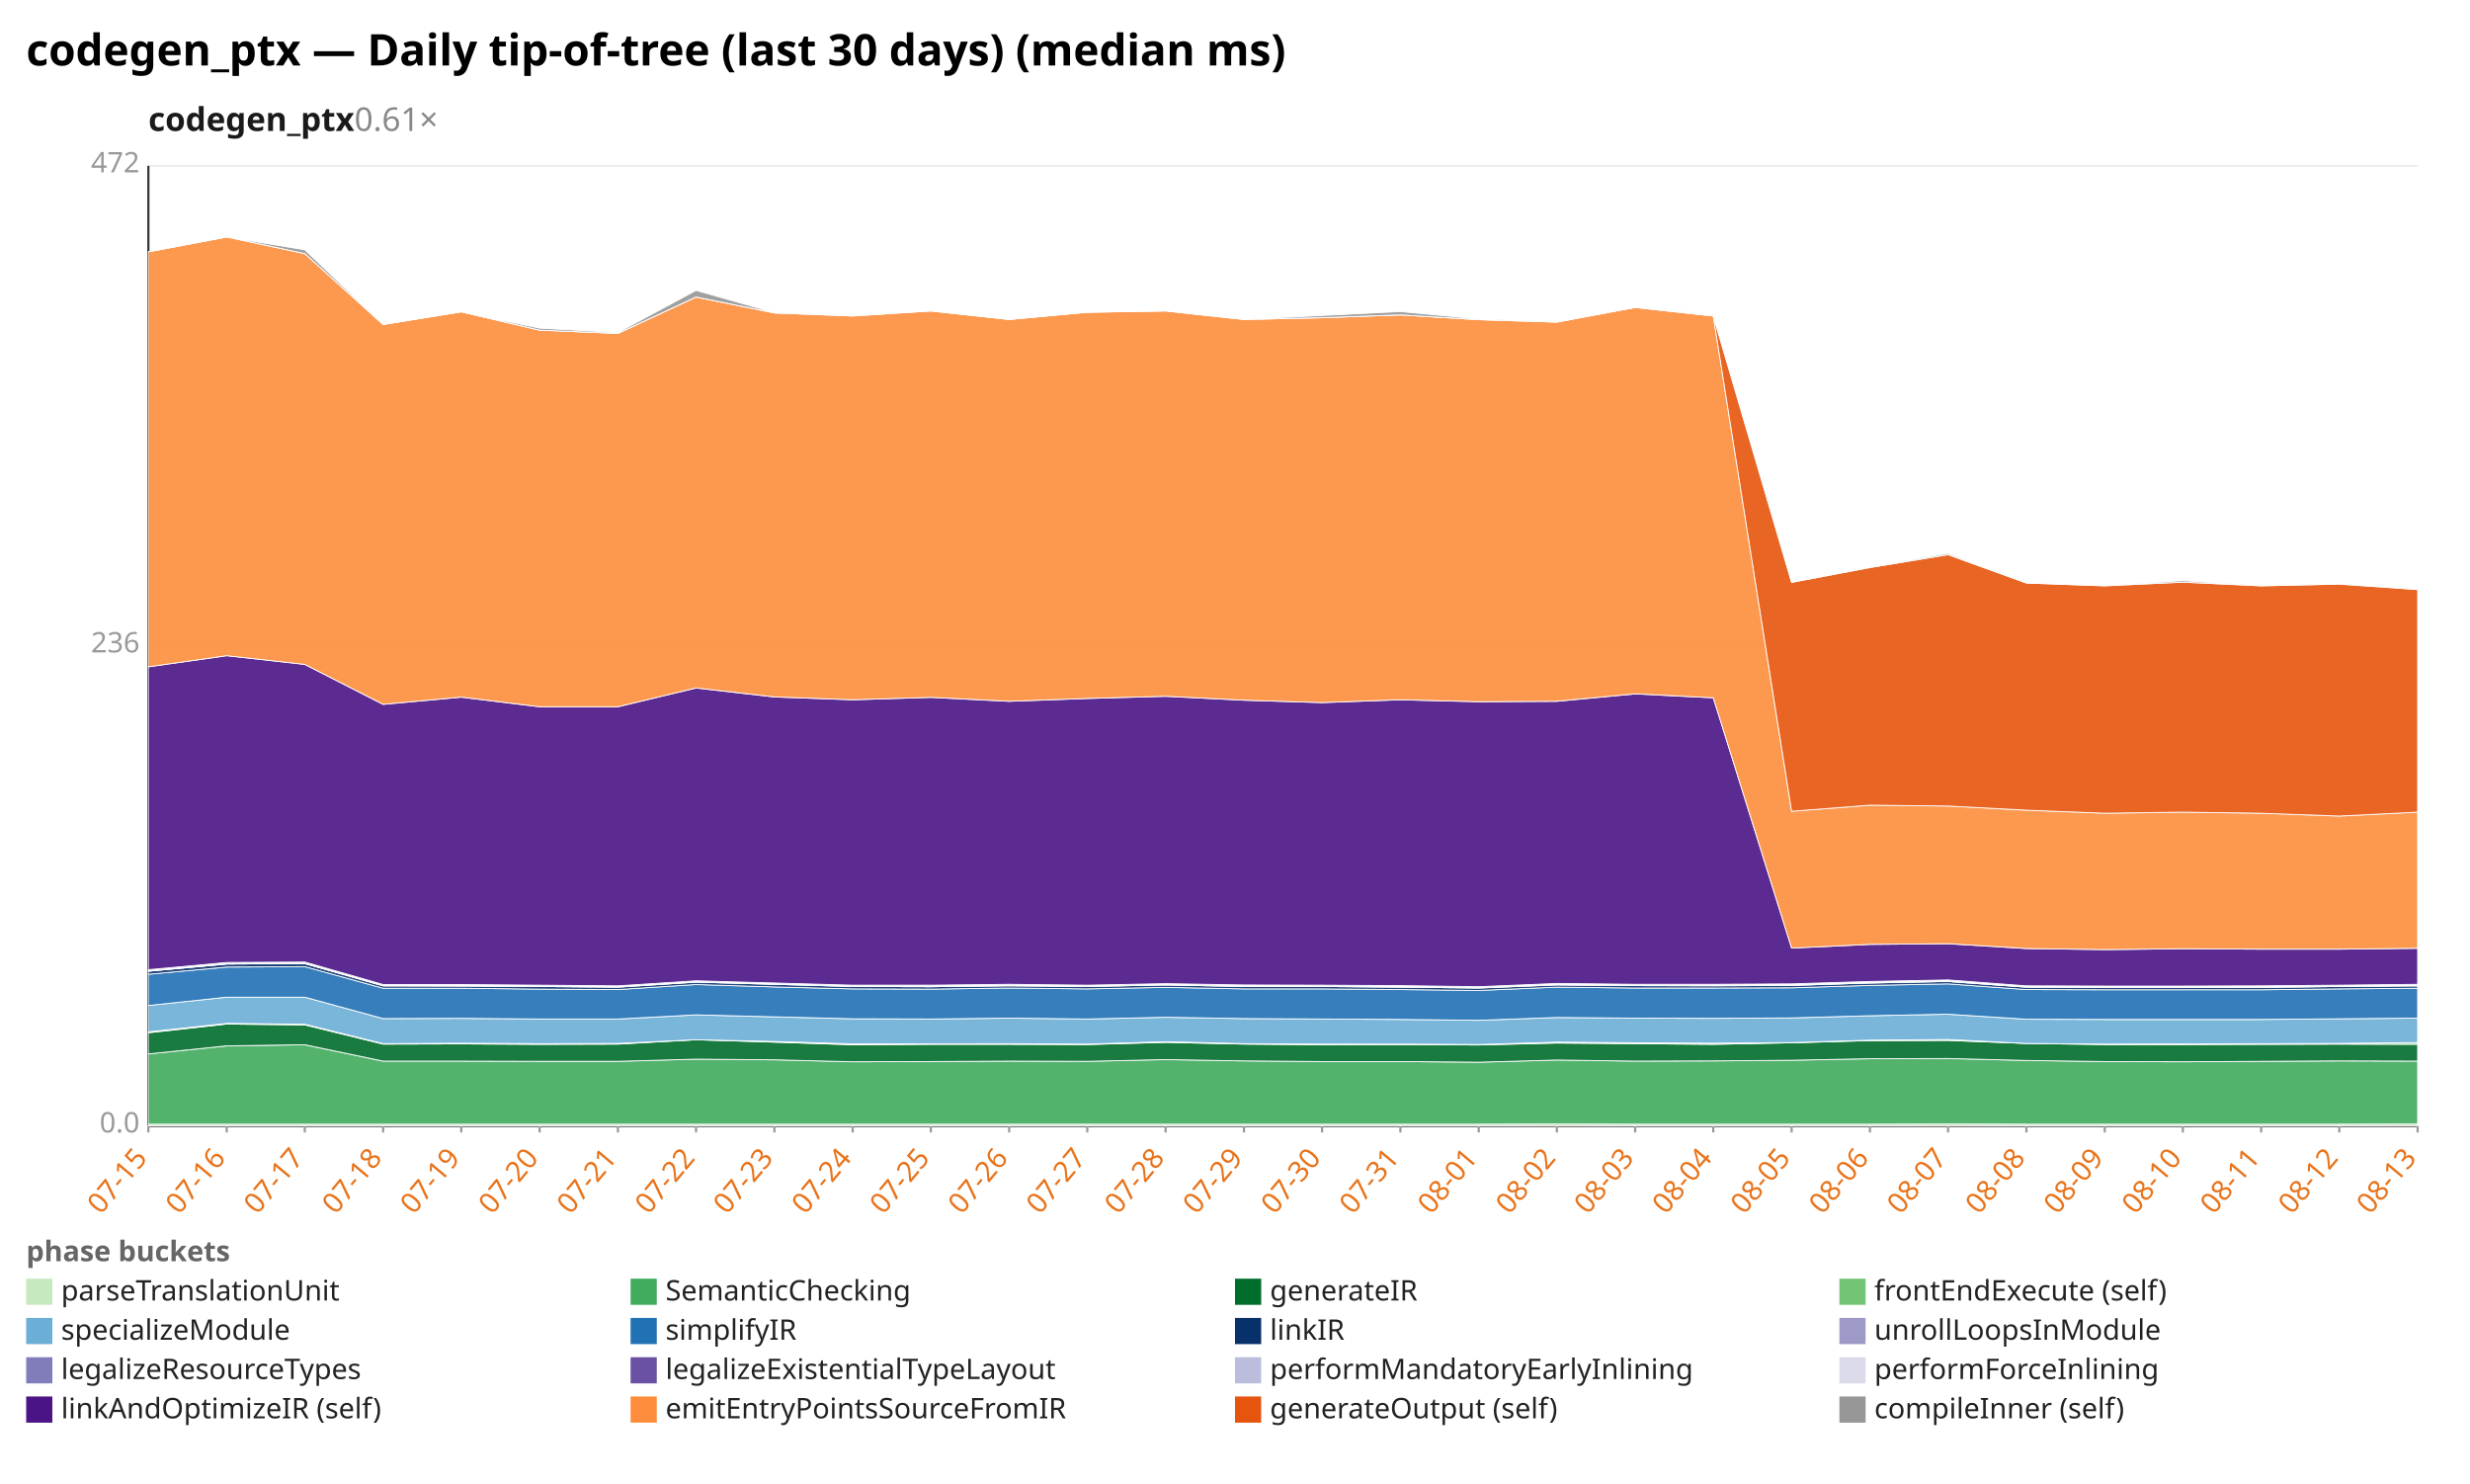
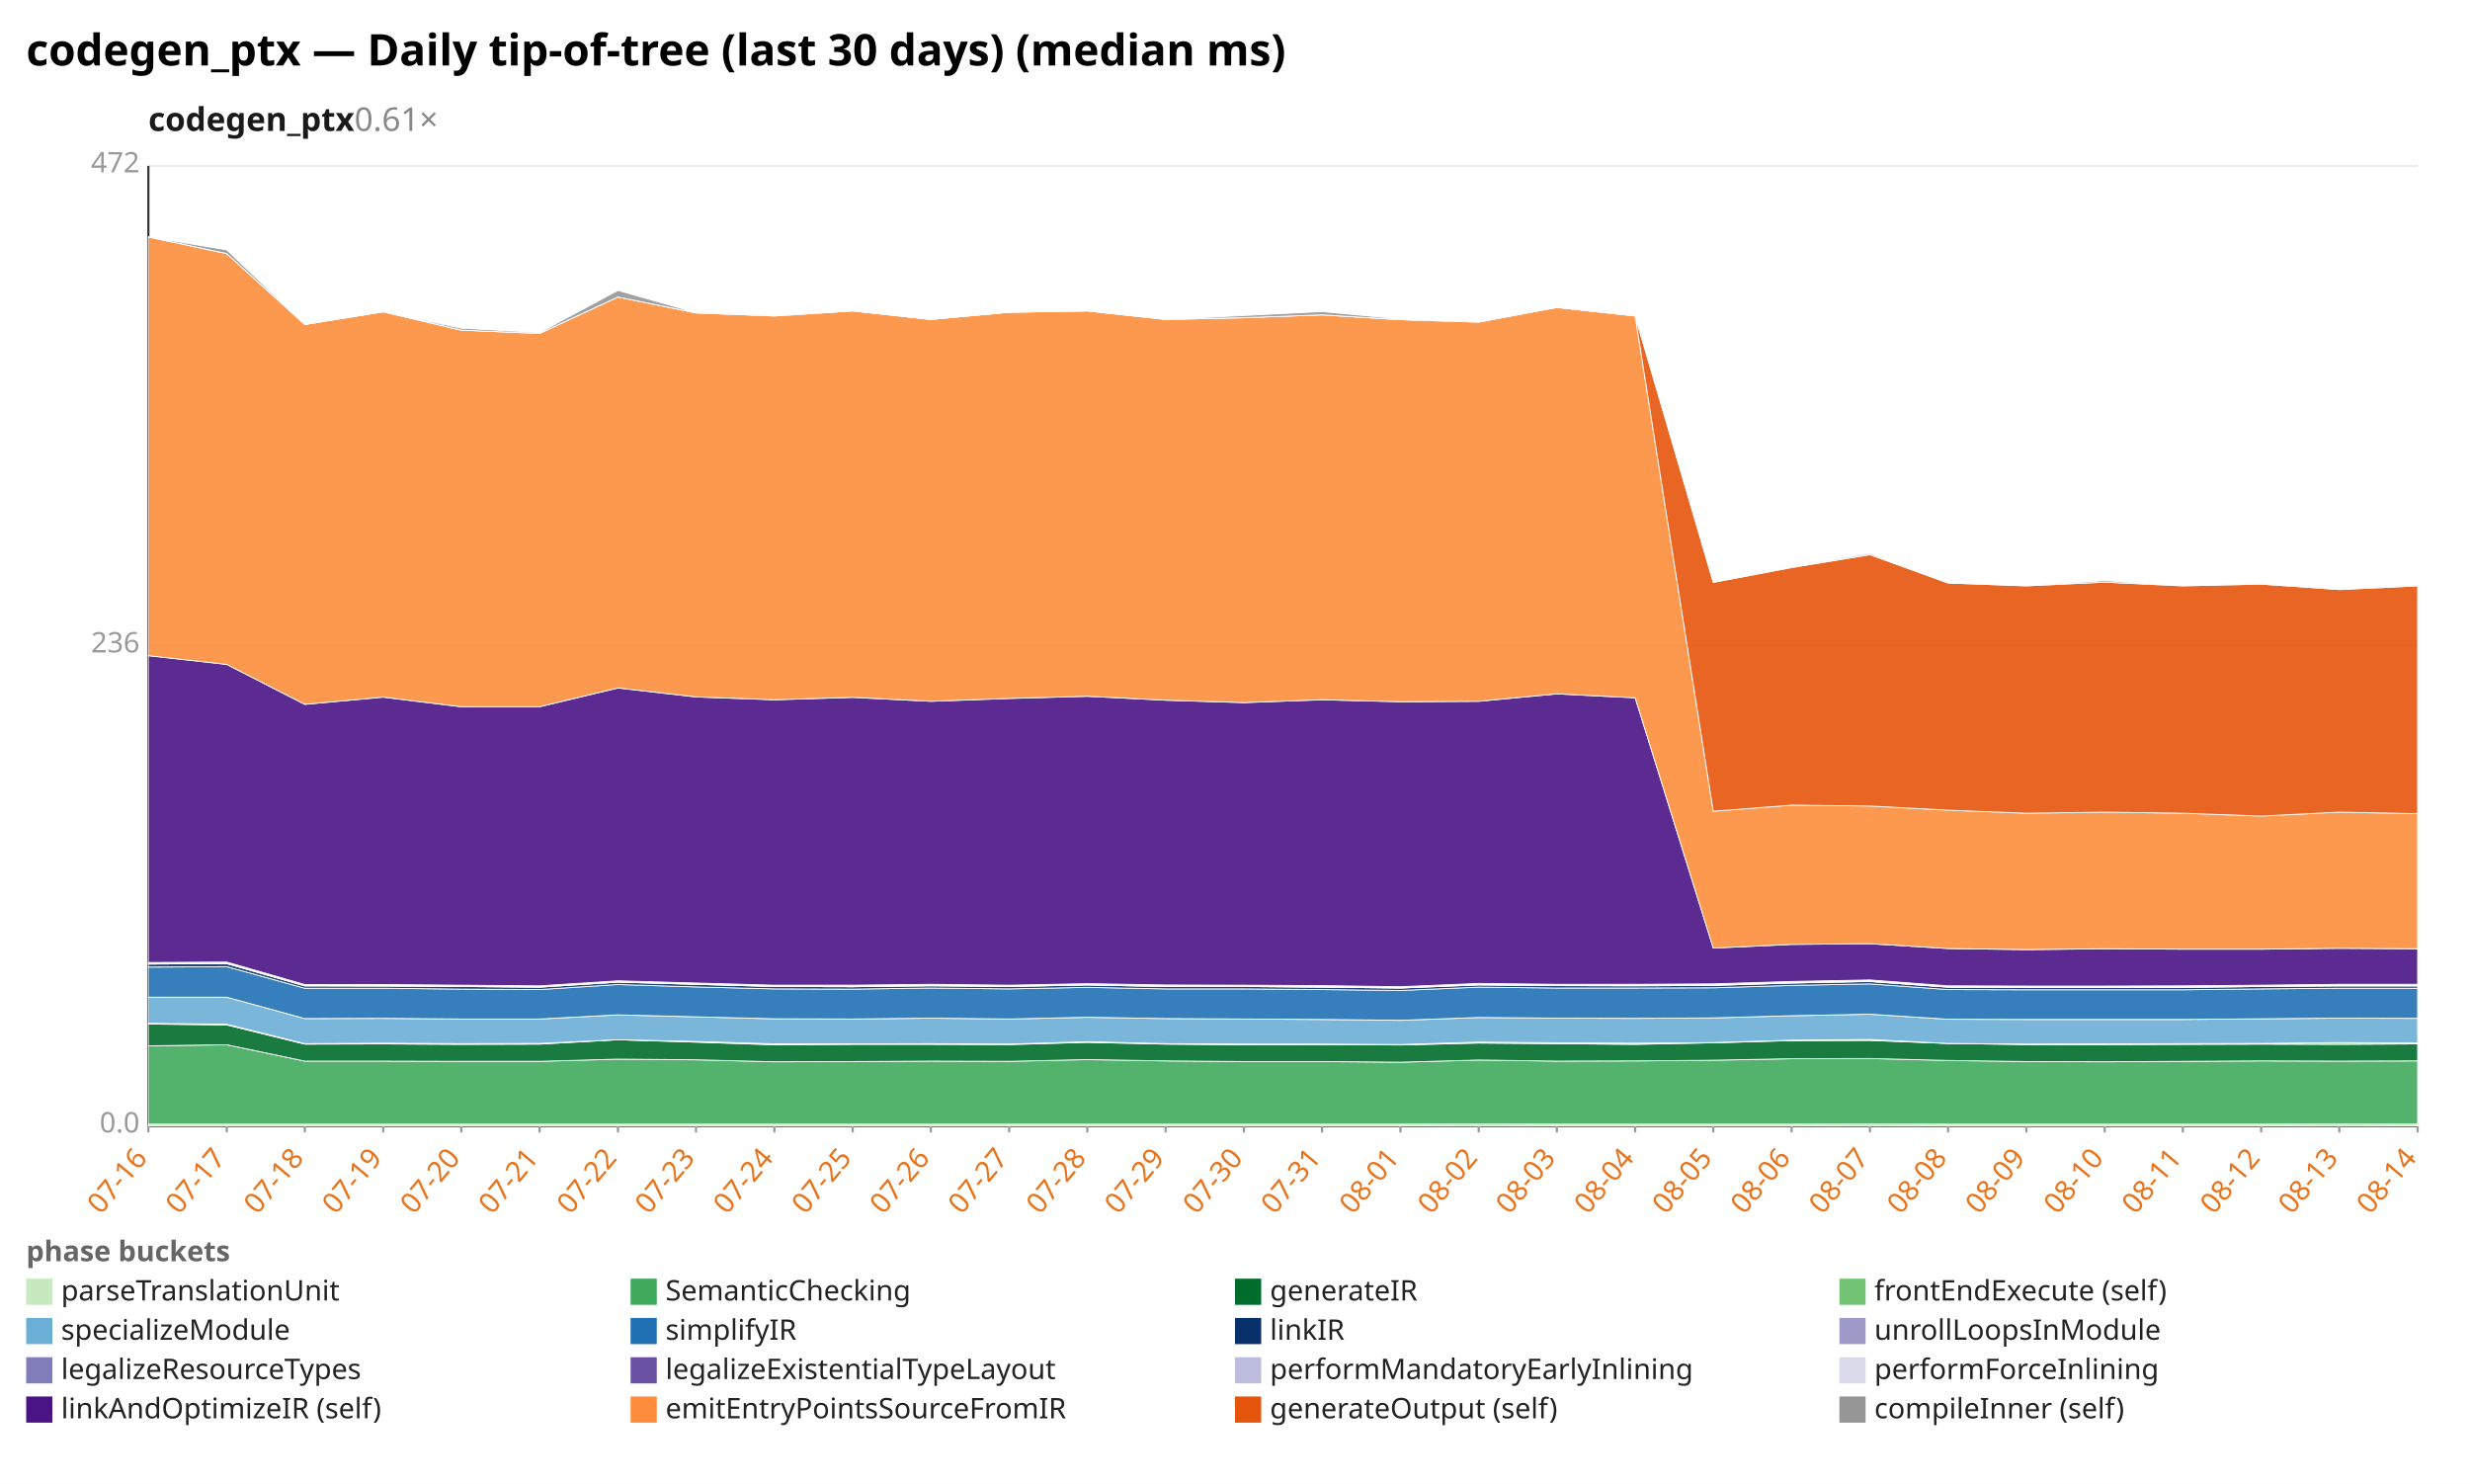
<svg xmlns="http://www.w3.org/2000/svg" width="1132" height="680" viewBox="0 0 1132 680" preserveAspectRatio="xMidYMid meet" font-family="sans-serif" font-size="13">
  <rect width="1132" height="680" fill="white" />
  <text x="12" y="30" font-size="20" font-weight="bold">codegen_ptx — Daily tip-of-tree (last 30 days) (median ms)</text>
  <text x="68" y="60" font-size="15" font-weight="600" fill="#1a1a1a">codegen_ptx<tspan fill="#888" font-weight="400" text-decoration="none">  0.61×</tspan>
  </text>
  <line x1="68.0" y1="516.0" x2="1108.0" y2="516.0" stroke="#eee" />
  <text x="64.0" y="519.0" text-anchor="end" fill="#999">0.0</text>
  <line x1="68.0" y1="296.0" x2="1108.0" y2="296.0" stroke="#eee" />
  <text x="64.0" y="299.0" text-anchor="end" fill="#999">236</text>
  <line x1="68.0" y1="76.0" x2="1108.0" y2="76.0" stroke="#eee" />
  <text x="64.0" y="79.0" text-anchor="end" fill="#999">472</text>
  <line x1="68.0" y1="76.0" x2="68.0" y2="516.0" stroke="#333" />
  <line x1="68.0" y1="516.0" x2="1108.0" y2="516.0" stroke="#333" />
  <line x1="68.0" y1="516.0" x2="68.0" y2="519.0" stroke="#999" />
-   <text x="68.0" y="531.0" text-anchor="end" fill="#e8731a" transform="rotate(-50 68.0 531.0)">07-15</text>
+   <text x="68.0" y="531.0" text-anchor="end" fill="#e8731a" transform="rotate(-50 68.0 531.0)">07-16</text>
  <line x1="103.9" y1="516.0" x2="103.9" y2="519.0" stroke="#999" />
-   <text x="103.9" y="531.0" text-anchor="end" fill="#e8731a" transform="rotate(-50 103.9 531.0)">07-16</text>
+   <text x="103.9" y="531.0" text-anchor="end" fill="#e8731a" transform="rotate(-50 103.9 531.0)">07-17</text>
  <line x1="139.7" y1="516.0" x2="139.7" y2="519.0" stroke="#999" />
-   <text x="139.7" y="531.0" text-anchor="end" fill="#e8731a" transform="rotate(-50 139.7 531.0)">07-17</text>
+   <text x="139.7" y="531.0" text-anchor="end" fill="#e8731a" transform="rotate(-50 139.7 531.0)">07-18</text>
  <line x1="175.6" y1="516.0" x2="175.6" y2="519.0" stroke="#999" />
-   <text x="175.6" y="531.0" text-anchor="end" fill="#e8731a" transform="rotate(-50 175.6 531.0)">07-18</text>
+   <text x="175.6" y="531.0" text-anchor="end" fill="#e8731a" transform="rotate(-50 175.6 531.0)">07-19</text>
  <line x1="211.4" y1="516.0" x2="211.4" y2="519.0" stroke="#999" />
-   <text x="211.4" y="531.0" text-anchor="end" fill="#e8731a" transform="rotate(-50 211.4 531.0)">07-19</text>
+   <text x="211.4" y="531.0" text-anchor="end" fill="#e8731a" transform="rotate(-50 211.4 531.0)">07-20</text>
  <line x1="247.3" y1="516.0" x2="247.3" y2="519.0" stroke="#999" />
-   <text x="247.3" y="531.0" text-anchor="end" fill="#e8731a" transform="rotate(-50 247.3 531.0)">07-20</text>
+   <text x="247.3" y="531.0" text-anchor="end" fill="#e8731a" transform="rotate(-50 247.3 531.0)">07-21</text>
  <line x1="283.2" y1="516.0" x2="283.2" y2="519.0" stroke="#999" />
-   <text x="283.2" y="531.0" text-anchor="end" fill="#e8731a" transform="rotate(-50 283.2 531.0)">07-21</text>
+   <text x="283.2" y="531.0" text-anchor="end" fill="#e8731a" transform="rotate(-50 283.2 531.0)">07-22</text>
  <line x1="319.0" y1="516.0" x2="319.0" y2="519.0" stroke="#999" />
-   <text x="319.0" y="531.0" text-anchor="end" fill="#e8731a" transform="rotate(-50 319.0 531.0)">07-22</text>
+   <text x="319.0" y="531.0" text-anchor="end" fill="#e8731a" transform="rotate(-50 319.0 531.0)">07-23</text>
  <line x1="354.9" y1="516.0" x2="354.9" y2="519.0" stroke="#999" />
-   <text x="354.9" y="531.0" text-anchor="end" fill="#e8731a" transform="rotate(-50 354.9 531.0)">07-23</text>
+   <text x="354.9" y="531.0" text-anchor="end" fill="#e8731a" transform="rotate(-50 354.9 531.0)">07-24</text>
  <line x1="390.8" y1="516.0" x2="390.8" y2="519.0" stroke="#999" />
-   <text x="390.8" y="531.0" text-anchor="end" fill="#e8731a" transform="rotate(-50 390.8 531.0)">07-24</text>
+   <text x="390.8" y="531.0" text-anchor="end" fill="#e8731a" transform="rotate(-50 390.8 531.0)">07-25</text>
  <line x1="426.6" y1="516.0" x2="426.6" y2="519.0" stroke="#999" />
-   <text x="426.6" y="531.0" text-anchor="end" fill="#e8731a" transform="rotate(-50 426.6 531.0)">07-25</text>
+   <text x="426.6" y="531.0" text-anchor="end" fill="#e8731a" transform="rotate(-50 426.6 531.0)">07-26</text>
  <line x1="462.5" y1="516.0" x2="462.5" y2="519.0" stroke="#999" />
-   <text x="462.5" y="531.0" text-anchor="end" fill="#e8731a" transform="rotate(-50 462.5 531.0)">07-26</text>
+   <text x="462.5" y="531.0" text-anchor="end" fill="#e8731a" transform="rotate(-50 462.5 531.0)">07-27</text>
  <line x1="498.3" y1="516.0" x2="498.3" y2="519.0" stroke="#999" />
-   <text x="498.3" y="531.0" text-anchor="end" fill="#e8731a" transform="rotate(-50 498.3 531.0)">07-27</text>
+   <text x="498.3" y="531.0" text-anchor="end" fill="#e8731a" transform="rotate(-50 498.3 531.0)">07-28</text>
  <line x1="534.2" y1="516.0" x2="534.2" y2="519.0" stroke="#999" />
-   <text x="534.2" y="531.0" text-anchor="end" fill="#e8731a" transform="rotate(-50 534.2 531.0)">07-28</text>
+   <text x="534.2" y="531.0" text-anchor="end" fill="#e8731a" transform="rotate(-50 534.2 531.0)">07-29</text>
  <line x1="570.1" y1="516.0" x2="570.1" y2="519.0" stroke="#999" />
-   <text x="570.1" y="531.0" text-anchor="end" fill="#e8731a" transform="rotate(-50 570.1 531.0)">07-29</text>
+   <text x="570.1" y="531.0" text-anchor="end" fill="#e8731a" transform="rotate(-50 570.1 531.0)">07-30</text>
  <line x1="605.9" y1="516.0" x2="605.9" y2="519.0" stroke="#999" />
-   <text x="605.9" y="531.0" text-anchor="end" fill="#e8731a" transform="rotate(-50 605.9 531.0)">07-30</text>
+   <text x="605.9" y="531.0" text-anchor="end" fill="#e8731a" transform="rotate(-50 605.9 531.0)">07-31</text>
  <line x1="641.8" y1="516.0" x2="641.8" y2="519.0" stroke="#999" />
-   <text x="641.8" y="531.0" text-anchor="end" fill="#e8731a" transform="rotate(-50 641.8 531.0)">07-31</text>
+   <text x="641.8" y="531.0" text-anchor="end" fill="#e8731a" transform="rotate(-50 641.8 531.0)">08-01</text>
  <line x1="677.7" y1="516.0" x2="677.7" y2="519.0" stroke="#999" />
-   <text x="677.7" y="531.0" text-anchor="end" fill="#e8731a" transform="rotate(-50 677.7 531.0)">08-01</text>
+   <text x="677.7" y="531.0" text-anchor="end" fill="#e8731a" transform="rotate(-50 677.7 531.0)">08-02</text>
  <line x1="713.5" y1="516.0" x2="713.5" y2="519.0" stroke="#999" />
-   <text x="713.5" y="531.0" text-anchor="end" fill="#e8731a" transform="rotate(-50 713.5 531.0)">08-02</text>
+   <text x="713.5" y="531.0" text-anchor="end" fill="#e8731a" transform="rotate(-50 713.5 531.0)">08-03</text>
  <line x1="749.4" y1="516.0" x2="749.4" y2="519.0" stroke="#999" />
-   <text x="749.4" y="531.0" text-anchor="end" fill="#e8731a" transform="rotate(-50 749.4 531.0)">08-03</text>
+   <text x="749.4" y="531.0" text-anchor="end" fill="#e8731a" transform="rotate(-50 749.4 531.0)">08-04</text>
  <line x1="785.2" y1="516.0" x2="785.2" y2="519.0" stroke="#999" />
-   <text x="785.2" y="531.0" text-anchor="end" fill="#e8731a" transform="rotate(-50 785.2 531.0)">08-04</text>
+   <text x="785.2" y="531.0" text-anchor="end" fill="#e8731a" transform="rotate(-50 785.2 531.0)">08-05</text>
  <line x1="821.1" y1="516.0" x2="821.1" y2="519.0" stroke="#999" />
-   <text x="821.1" y="531.0" text-anchor="end" fill="#e8731a" transform="rotate(-50 821.1 531.0)">08-05</text>
+   <text x="821.1" y="531.0" text-anchor="end" fill="#e8731a" transform="rotate(-50 821.1 531.0)">08-06</text>
  <line x1="857.0" y1="516.0" x2="857.0" y2="519.0" stroke="#999" />
-   <text x="857.0" y="531.0" text-anchor="end" fill="#e8731a" transform="rotate(-50 857.0 531.0)">08-06</text>
+   <text x="857.0" y="531.0" text-anchor="end" fill="#e8731a" transform="rotate(-50 857.0 531.0)">08-07</text>
  <line x1="892.8" y1="516.0" x2="892.8" y2="519.0" stroke="#999" />
-   <text x="892.8" y="531.0" text-anchor="end" fill="#e8731a" transform="rotate(-50 892.8 531.0)">08-07</text>
+   <text x="892.8" y="531.0" text-anchor="end" fill="#e8731a" transform="rotate(-50 892.8 531.0)">08-08</text>
  <line x1="928.7" y1="516.0" x2="928.7" y2="519.0" stroke="#999" />
-   <text x="928.7" y="531.0" text-anchor="end" fill="#e8731a" transform="rotate(-50 928.7 531.0)">08-08</text>
+   <text x="928.7" y="531.0" text-anchor="end" fill="#e8731a" transform="rotate(-50 928.7 531.0)">08-09</text>
  <line x1="964.6" y1="516.0" x2="964.6" y2="519.0" stroke="#999" />
-   <text x="964.6" y="531.0" text-anchor="end" fill="#e8731a" transform="rotate(-50 964.6 531.0)">08-09</text>
+   <text x="964.6" y="531.0" text-anchor="end" fill="#e8731a" transform="rotate(-50 964.6 531.0)">08-10</text>
  <line x1="1000.4" y1="516.0" x2="1000.4" y2="519.0" stroke="#999" />
-   <text x="1000.4" y="531.0" text-anchor="end" fill="#e8731a" transform="rotate(-50 1000.4 531.0)">08-10</text>
+   <text x="1000.4" y="531.0" text-anchor="end" fill="#e8731a" transform="rotate(-50 1000.4 531.0)">08-11</text>
  <line x1="1036.3" y1="516.0" x2="1036.3" y2="519.0" stroke="#999" />
-   <text x="1036.3" y="531.0" text-anchor="end" fill="#e8731a" transform="rotate(-50 1036.3 531.0)">08-11</text>
+   <text x="1036.3" y="531.0" text-anchor="end" fill="#e8731a" transform="rotate(-50 1036.3 531.0)">08-12</text>
  <line x1="1072.1" y1="516.0" x2="1072.1" y2="519.0" stroke="#999" />
-   <text x="1072.1" y="531.0" text-anchor="end" fill="#e8731a" transform="rotate(-50 1072.1 531.0)">08-12</text>
+   <text x="1072.1" y="531.0" text-anchor="end" fill="#e8731a" transform="rotate(-50 1072.1 531.0)">08-13</text>
  <line x1="1108.0" y1="516.0" x2="1108.0" y2="519.0" stroke="#999" />
-   <text x="1108.0" y="531.0" text-anchor="end" fill="#e8731a" transform="rotate(-50 1108.0 531.0)">08-13</text>
-   <polygon points="68.0,515.2 103.9,515.2 139.7,515.2 175.6,515.2 211.4,515.2 247.3,515.2 283.2,515.2 319.0,515.2 354.9,515.2 390.8,515.2 426.6,515.2 462.5,515.2 498.3,515.2 534.2,515.2 570.1,515.2 605.9,515.2 641.8,515.2 677.7,515.2 713.5,515.1 749.4,515.2 785.2,515.2 821.1,515.2 857.0,515.2 892.8,515.1 928.7,515.2 964.6,515.2 1000.4,515.2 1036.3,515.2 1072.1,515.2 1108.0,515.1 1108.0,516.0 1072.1,516.0 1036.3,516.0 1000.4,516.0 964.6,516.0 928.7,516.0 892.8,516.0 857.0,516.0 821.1,516.0 785.2,516.0 749.4,516.0 713.5,516.0 677.7,516.0 641.8,516.0 605.9,516.0 570.1,516.0 534.2,516.0 498.3,516.0 462.5,516.0 426.6,516.0 390.8,516.0 354.9,516.0 319.0,516.0 283.2,516.0 247.3,516.0 211.4,516.0 175.6,516.0 139.7,516.0 103.9,516.0 68.0,516.0" fill="#c7e9c0" fill-opacity="0.9" stroke="#fff" stroke-width="0.4" />
-   <polygon points="68.0,483.0 103.9,479.3 139.7,478.8 175.6,486.3 211.4,486.3 247.3,486.4 283.2,486.4 319.0,485.4 354.9,485.7 390.8,486.6 426.6,486.5 462.5,486.3 498.3,486.4 534.2,485.6 570.1,486.2 605.9,486.5 641.8,486.5 677.7,486.8 713.5,485.8 749.4,486.3 785.2,486.2 821.1,485.9 857.0,485.2 892.8,485.1 928.7,486.0 964.6,486.5 1000.4,486.6 1036.3,486.4 1072.1,486.2 1108.0,486.3 1108.0,515.1 1072.1,515.2 1036.3,515.2 1000.4,515.2 964.6,515.2 928.7,515.2 892.8,515.1 857.0,515.2 821.1,515.2 785.2,515.2 749.4,515.2 713.5,515.1 677.7,515.2 641.8,515.2 605.9,515.2 570.1,515.2 534.2,515.2 498.3,515.2 462.5,515.2 426.6,515.2 390.8,515.2 354.9,515.2 319.0,515.2 283.2,515.2 247.3,515.2 211.4,515.2 175.6,515.2 139.7,515.2 103.9,515.2 68.0,515.2" fill="#41ab5d" fill-opacity="0.9" stroke="#fff" stroke-width="0.4" />
-   <polygon points="68.0,473.3 103.9,469.3 139.7,469.7 175.6,478.5 211.4,478.4 247.3,478.6 283.2,478.5 319.0,476.5 354.9,477.6 390.8,478.8 426.6,478.6 462.5,478.6 498.3,478.7 534.2,477.7 570.1,478.5 605.9,478.8 641.8,478.7 677.7,478.9 713.5,478.0 749.4,478.3 785.2,478.6 821.1,477.9 857.0,476.9 892.8,476.8 928.7,478.2 964.6,478.7 1000.4,478.7 1036.3,478.6 1072.1,478.5 1108.0,478.6 1108.0,486.3 1072.1,486.2 1036.3,486.4 1000.4,486.6 964.6,486.5 928.7,486.0 892.8,485.1 857.0,485.2 821.1,485.9 785.2,486.2 749.4,486.3 713.5,485.8 677.7,486.8 641.8,486.5 605.9,486.5 570.1,486.2 534.2,485.6 498.3,486.4 462.5,486.3 426.6,486.5 390.8,486.6 354.9,485.7 319.0,485.4 283.2,486.4 247.3,486.4 211.4,486.3 175.6,486.3 139.7,478.8 103.9,479.3 68.0,483.0" fill="#006d2c" fill-opacity="0.9" stroke="#fff" stroke-width="0.4" />
-   <polygon points="68.0,472.9 103.9,469.0 139.7,469.4 175.6,478.3 211.4,478.1 247.3,478.3 283.2,478.2 319.0,476.5 354.9,477.3 390.8,478.4 426.6,478.4 462.5,478.3 498.3,478.5 534.2,477.4 570.1,478.3 605.9,478.5 641.8,478.5 677.7,478.7 713.5,477.6 749.4,477.9 785.2,478.1 821.1,477.8 857.0,476.7 892.8,476.4 928.7,478.2 964.6,478.5 1000.4,478.4 1036.3,478.3 1072.1,478.2 1108.0,477.8 1108.0,478.6 1072.1,478.5 1036.3,478.6 1000.4,478.7 964.6,478.7 928.7,478.2 892.8,476.8 857.0,476.9 821.1,477.9 785.2,478.6 749.4,478.3 713.5,478.0 677.7,478.9 641.8,478.7 605.9,478.8 570.1,478.5 534.2,477.7 498.3,478.7 462.5,478.6 426.6,478.6 390.8,478.8 354.9,477.6 319.0,476.5 283.2,478.5 247.3,478.6 211.4,478.4 175.6,478.5 139.7,469.7 103.9,469.3 68.0,473.3" fill="#74c476" fill-opacity="0.9" stroke="#fff" stroke-width="0.4" />
-   <polygon points="68.0,460.8 103.9,457.0 139.7,457.0 175.6,466.8 211.4,466.7 247.3,467.0 283.2,467.0 319.0,465.1 354.9,466.0 390.8,466.9 426.6,467.0 462.5,466.6 498.3,467.0 534.2,466.2 570.1,466.8 605.9,467.0 641.8,467.2 677.7,467.6 713.5,466.3 749.4,466.6 785.2,466.7 821.1,466.5 857.0,465.5 892.8,464.8 928.7,467.1 964.6,467.2 1000.4,467.2 1036.3,467.2 1072.1,466.9 1108.0,466.6 1108.0,477.8 1072.1,478.2 1036.3,478.3 1000.4,478.4 964.6,478.5 928.7,478.2 892.8,476.4 857.0,476.7 821.1,477.8 785.2,478.1 749.4,477.9 713.5,477.6 677.7,478.7 641.8,478.5 605.9,478.5 570.1,478.3 534.2,477.4 498.3,478.5 462.5,478.3 426.6,478.4 390.8,478.4 354.9,477.3 319.0,476.5 283.2,478.2 247.3,478.3 211.4,478.1 175.6,478.3 139.7,469.4 103.9,469.0 68.0,472.9" fill="#6baed6" fill-opacity="0.9" stroke="#fff" stroke-width="0.4" />
-   <polygon points="68.0,446.5 103.9,443.2 139.7,443.0 175.6,452.9 211.4,452.9 247.3,453.3 283.2,453.5 319.0,451.2 354.9,452.3 390.8,453.2 426.6,453.3 462.5,452.8 498.3,453.2 534.2,452.5 570.1,453.2 605.9,453.2 641.8,453.5 677.7,453.9 713.5,452.4 749.4,452.8 785.2,452.8 821.1,452.7 857.0,451.6 892.8,450.9 928.7,453.5 964.6,453.6 1000.4,453.6 1036.3,453.6 1072.1,453.2 1108.0,452.9 1108.0,466.6 1072.1,466.9 1036.3,467.2 1000.4,467.2 964.6,467.2 928.7,467.1 892.8,464.8 857.0,465.5 821.1,466.5 785.2,466.7 749.4,466.6 713.5,466.3 677.7,467.6 641.8,467.2 605.9,467.0 570.1,466.8 534.2,466.2 498.3,467.0 462.5,466.6 426.6,467.0 390.8,466.9 354.9,466.0 319.0,465.1 283.2,467.0 247.3,467.0 211.4,466.7 175.6,466.8 139.7,457.0 103.9,457.0 68.0,460.8" fill="#2171b5" fill-opacity="0.9" stroke="#fff" stroke-width="0.4" />
-   <polygon points="68.0,445.1 103.9,441.8 139.7,441.6 175.6,451.8 211.4,451.9 247.3,452.1 283.2,452.4 319.0,450.1 354.9,451.1 390.8,452.1 426.6,452.2 462.5,451.8 498.3,452.1 534.2,451.4 570.1,452.1 605.9,452.1 641.8,452.4 677.7,452.8 713.5,451.4 749.4,451.7 785.2,451.8 821.1,451.6 857.0,450.5 892.8,449.8 928.7,452.4 964.6,452.5 1000.4,452.5 1036.3,452.5 1072.1,452.1 1108.0,451.8 1108.0,452.9 1072.1,453.2 1036.3,453.6 1000.4,453.6 964.6,453.6 928.7,453.5 892.8,450.9 857.0,451.6 821.1,452.7 785.2,452.8 749.4,452.8 713.5,452.4 677.7,453.9 641.8,453.5 605.9,453.2 570.1,453.2 534.2,452.5 498.3,453.2 462.5,452.8 426.6,453.3 390.8,453.2 354.9,452.3 319.0,451.2 283.2,453.5 247.3,453.3 211.4,452.9 175.6,452.9 139.7,443.0 103.9,443.2 68.0,446.5" fill="#08306b" fill-opacity="0.9" stroke="#fff" stroke-width="0.4" />
-   <polygon points="68.0,445.1 103.9,441.8 139.7,441.6 175.6,451.8 211.4,451.8 247.3,452.1 283.2,452.4 319.0,450.1 354.9,451.1 390.8,452.1 426.6,452.2 462.5,451.7 498.3,452.1 534.2,451.4 570.1,452.1 605.9,452.1 641.8,452.4 677.7,452.8 713.5,451.3 749.4,451.7 785.2,451.7 821.1,451.6 857.0,450.5 892.8,449.8 928.7,452.4 964.6,452.5 1000.4,452.5 1036.3,452.5 1072.1,452.1 1108.0,451.8 1108.0,451.8 1072.1,452.1 1036.3,452.5 1000.4,452.5 964.6,452.5 928.7,452.4 892.8,449.8 857.0,450.5 821.1,451.6 785.2,451.8 749.4,451.7 713.5,451.4 677.7,452.8 641.8,452.4 605.9,452.1 570.1,452.1 534.2,451.4 498.3,452.1 462.5,451.8 426.6,452.2 390.8,452.1 354.9,451.1 319.0,450.1 283.2,452.4 247.3,452.1 211.4,451.9 175.6,451.8 139.7,441.6 103.9,441.8 68.0,445.1" fill="#9e9ac8" fill-opacity="0.9" stroke="#fff" stroke-width="0.4" />
-   <polygon points="68.0,444.7 103.9,441.3 139.7,441.1 175.6,451.4 211.4,451.4 247.3,451.7 283.2,452.0 319.0,449.7 354.9,450.7 390.8,451.7 426.6,451.8 462.5,451.3 498.3,451.7 534.2,451.0 570.1,451.6 605.9,451.7 641.8,452.0 677.7,452.4 713.5,450.9 749.4,451.3 785.2,451.3 821.1,451.2 857.0,450.1 892.8,449.4 928.7,452.0 964.6,452.1 1000.4,452.1 1036.3,452.1 1072.1,451.7 1108.0,451.4 1108.0,451.8 1072.1,452.1 1036.3,452.5 1000.4,452.5 964.6,452.5 928.7,452.4 892.8,449.8 857.0,450.5 821.1,451.6 785.2,451.7 749.4,451.7 713.5,451.3 677.7,452.8 641.8,452.4 605.9,452.1 570.1,452.1 534.2,451.4 498.3,452.1 462.5,451.7 426.6,452.2 390.8,452.1 354.9,451.1 319.0,450.1 283.2,452.4 247.3,452.1 211.4,451.8 175.6,451.8 139.7,441.6 103.9,441.8 68.0,445.1" fill="#bcbddc" fill-opacity="0.9" stroke="#fff" stroke-width="0.4" />
-   <polygon points="68.0,444.4 103.9,441.1 139.7,440.9 175.6,451.2 211.4,451.2 247.3,451.5 283.2,451.8 319.0,449.5 354.9,450.5 390.8,451.5 426.6,451.5 462.5,451.1 498.3,451.5 534.2,450.8 570.1,451.4 605.9,451.5 641.8,451.7 677.7,452.2 713.5,450.7 749.4,451.1 785.2,451.1 821.1,450.9 857.0,449.8 892.8,449.1 928.7,451.8 964.6,451.9 1000.4,451.9 1036.3,451.8 1072.1,451.5 1108.0,451.1 1108.0,451.4 1072.1,451.7 1036.3,452.1 1000.4,452.1 964.6,452.1 928.7,452.0 892.8,449.4 857.0,450.1 821.1,451.2 785.2,451.3 749.4,451.3 713.5,450.9 677.7,452.4 641.8,452.0 605.9,451.7 570.1,451.6 534.2,451.0 498.3,451.7 462.5,451.3 426.6,451.8 390.8,451.7 354.9,450.7 319.0,449.7 283.2,452.0 247.3,451.7 211.4,451.4 175.6,451.4 139.7,441.1 103.9,441.3 68.0,444.7" fill="#dadaeb" fill-opacity="0.9" stroke="#fff" stroke-width="0.4" />
-   <polygon points="68.0,305.6 103.9,300.5 139.7,304.5 175.6,322.8 211.4,319.5 247.3,323.9 283.2,323.9 319.0,315.3 354.9,319.4 390.8,320.7 426.6,319.6 462.5,321.4 498.3,320.1 534.2,319.1 570.1,320.9 605.9,322.0 641.8,320.7 677.7,321.6 713.5,321.4 749.4,318.0 785.2,319.8 821.1,434.5 857.0,432.8 892.8,432.5 928.7,434.7 964.6,435.2 1000.4,434.8 1036.3,435.0 1072.1,435.0 1108.0,434.6 1108.0,451.1 1072.1,451.5 1036.3,451.8 1000.4,451.9 964.6,451.9 928.7,451.8 892.8,449.1 857.0,449.8 821.1,450.9 785.2,451.1 749.4,451.1 713.5,450.7 677.7,452.2 641.8,451.7 605.9,451.5 570.1,451.4 534.2,450.8 498.3,451.5 462.5,451.1 426.6,451.5 390.8,451.5 354.9,450.5 319.0,449.5 283.2,451.8 247.3,451.5 211.4,451.2 175.6,451.2 139.7,440.9 103.9,441.1 68.0,444.4" fill="#4a1486" fill-opacity="0.9" stroke="#fff" stroke-width="0.4" />
-   <polygon points="68.0,115.4 103.9,108.6 139.7,116.2 175.6,148.7 211.4,142.9 247.3,151.3 283.2,152.8 319.0,136.1 354.9,143.4 390.8,144.8 426.6,142.5 462.5,146.4 498.3,143.1 534.2,142.5 570.1,146.4 605.9,145.6 641.8,144.3 677.7,146.5 713.5,147.6 749.4,140.9 785.2,144.8 821.1,371.8 857.0,369.0 892.8,369.4 928.7,371.3 964.6,372.7 1000.4,372.2 1036.3,372.7 1072.1,374.0 1108.0,372.2 1108.0,434.6 1072.1,435.0 1036.3,435.0 1000.4,434.8 964.6,435.2 928.7,434.7 892.8,432.5 857.0,432.8 821.1,434.5 785.2,319.8 749.4,318.0 713.5,321.4 677.7,321.6 641.8,320.7 605.9,322.0 570.1,320.9 534.2,319.1 498.3,320.1 462.5,321.4 426.6,319.6 390.8,320.7 354.9,319.4 319.0,315.3 283.2,323.9 247.3,323.9 211.4,319.5 175.6,322.8 139.7,304.5 103.9,300.5 68.0,305.6" fill="#fd8d3c" fill-opacity="0.9" stroke="#fff" stroke-width="0.4" />
-   <polygon points="68.0,115.4 103.9,108.6 139.7,116.2 175.6,148.7 211.4,142.9 247.3,151.3 283.2,152.8 319.0,136.1 354.9,143.4 390.8,144.8 426.6,142.5 462.5,146.4 498.3,143.1 534.2,142.5 570.1,146.4 605.9,145.6 641.8,144.3 677.7,146.5 713.5,147.6 749.4,140.9 785.2,144.8 821.1,266.9 857.0,260.1 892.8,254.2 928.7,267.2 964.6,268.5 1000.4,266.8 1036.3,268.5 1072.1,267.7 1108.0,270.2 1108.0,372.2 1072.1,374.0 1036.3,372.7 1000.4,372.2 964.6,372.7 928.7,371.3 892.8,369.4 857.0,369.0 821.1,371.8 785.2,144.8 749.4,140.9 713.5,147.6 677.7,146.5 641.8,144.3 605.9,145.6 570.1,146.4 534.2,142.5 498.3,143.1 462.5,146.4 426.6,142.5 390.8,144.8 354.9,143.4 319.0,136.1 283.2,152.8 247.3,151.3 211.4,142.9 175.6,148.7 139.7,116.2 103.9,108.6 68.0,115.4" fill="#e6550d" fill-opacity="0.9" stroke="#fff" stroke-width="0.4" />
-   <polygon points="68.0,115.4 103.9,108.6 139.7,114.5 175.6,148.7 211.4,142.9 247.3,150.4 283.2,152.4 319.0,133.1 354.9,143.3 390.8,144.7 426.6,142.5 462.5,146.4 498.3,143.1 534.2,142.5 570.1,146.4 605.9,144.6 641.8,142.8 677.7,146.2 713.5,147.6 749.4,140.9 785.2,144.4 821.1,266.8 857.0,259.8 892.8,253.6 928.7,267.2 964.6,268.5 1000.4,266.1 1036.3,268.5 1072.1,267.6 1108.0,270.2 1108.0,270.2 1072.1,267.7 1036.3,268.5 1000.4,266.8 964.6,268.5 928.7,267.2 892.8,254.2 857.0,260.1 821.1,266.9 785.2,144.8 749.4,140.9 713.5,147.6 677.7,146.5 641.8,144.3 605.9,145.6 570.1,146.4 534.2,142.5 498.3,143.1 462.5,146.4 426.6,142.5 390.8,144.8 354.9,143.4 319.0,136.1 283.2,152.8 247.3,151.3 211.4,142.9 175.6,148.7 139.7,116.2 103.9,108.6 68.0,115.4" fill="#969696" fill-opacity="0.9" stroke="#fff" stroke-width="0.4" />
+   <text x="1108.0" y="531.0" text-anchor="end" fill="#e8731a" transform="rotate(-50 1108.0 531.0)">08-14</text>
+   <polygon points="68.0,515.2 103.9,515.2 139.7,515.2 175.6,515.2 211.4,515.2 247.3,515.2 283.2,515.2 319.0,515.2 354.9,515.2 390.8,515.2 426.6,515.2 462.5,515.2 498.3,515.2 534.2,515.2 570.1,515.2 605.9,515.2 641.8,515.2 677.7,515.1 713.5,515.2 749.4,515.2 785.2,515.2 821.1,515.2 857.0,515.1 892.8,515.2 928.7,515.2 964.6,515.2 1000.4,515.2 1036.3,515.2 1072.1,515.1 1108.0,515.2 1108.0,516.0 1072.1,516.0 1036.3,516.0 1000.4,516.0 964.6,516.0 928.7,516.0 892.8,516.0 857.0,516.0 821.1,516.0 785.2,516.0 749.4,516.0 713.5,516.0 677.7,516.0 641.8,516.0 605.9,516.0 570.1,516.0 534.2,516.0 498.3,516.0 462.5,516.0 426.6,516.0 390.8,516.0 354.9,516.0 319.0,516.0 283.2,516.0 247.3,516.0 211.4,516.0 175.6,516.0 139.7,516.0 103.9,516.0 68.0,516.0" fill="#c7e9c0" fill-opacity="0.9" stroke="#fff" stroke-width="0.4" />
+   <polygon points="68.0,479.3 103.9,478.8 139.7,486.3 175.6,486.3 211.4,486.4 247.3,486.4 283.2,485.4 319.0,485.7 354.9,486.6 390.8,486.5 426.6,486.3 462.5,486.4 498.3,485.6 534.2,486.2 570.1,486.5 605.9,486.5 641.8,486.8 677.7,485.8 713.5,486.3 749.4,486.2 785.2,485.9 821.1,485.2 857.0,485.1 892.8,486.0 928.7,486.5 964.6,486.6 1000.4,486.4 1036.3,486.2 1072.1,486.3 1108.0,486.2 1108.0,515.2 1072.1,515.1 1036.3,515.2 1000.4,515.2 964.6,515.2 928.7,515.2 892.8,515.2 857.0,515.1 821.1,515.2 785.2,515.2 749.4,515.2 713.5,515.2 677.7,515.1 641.8,515.2 605.9,515.2 570.1,515.2 534.2,515.2 498.3,515.2 462.5,515.2 426.6,515.2 390.8,515.2 354.9,515.2 319.0,515.2 283.2,515.2 247.3,515.2 211.4,515.2 175.6,515.2 139.7,515.2 103.9,515.2 68.0,515.2" fill="#41ab5d" fill-opacity="0.9" stroke="#fff" stroke-width="0.4" />
+   <polygon points="68.0,469.3 103.9,469.7 139.7,478.5 175.6,478.4 211.4,478.6 247.3,478.5 283.2,476.5 319.0,477.6 354.9,478.8 390.8,478.6 426.6,478.6 462.5,478.7 498.3,477.7 534.2,478.5 570.1,478.8 605.9,478.7 641.8,478.9 677.7,478.0 713.5,478.3 749.4,478.6 785.2,477.9 821.1,476.9 857.0,476.8 892.8,478.2 928.7,478.7 964.6,478.7 1000.4,478.6 1036.3,478.5 1072.1,478.6 1108.0,478.4 1108.0,486.2 1072.1,486.3 1036.3,486.2 1000.4,486.4 964.6,486.6 928.7,486.5 892.8,486.0 857.0,485.1 821.1,485.2 785.2,485.9 749.4,486.2 713.5,486.3 677.7,485.8 641.8,486.8 605.9,486.5 570.1,486.5 534.2,486.2 498.3,485.6 462.5,486.4 426.6,486.3 390.8,486.5 354.9,486.6 319.0,485.7 283.2,485.4 247.3,486.4 211.4,486.4 175.6,486.3 139.7,486.3 103.9,478.8 68.0,479.3" fill="#006d2c" fill-opacity="0.9" stroke="#fff" stroke-width="0.4" />
+   <polygon points="68.0,469.0 103.9,469.4 139.7,478.3 175.6,478.1 211.4,478.3 247.3,478.2 283.2,476.5 319.0,477.3 354.9,478.4 390.8,478.4 426.6,478.3 462.5,478.5 498.3,477.4 534.2,478.3 570.1,478.5 605.9,478.5 641.8,478.7 677.7,477.6 713.5,477.9 749.4,478.1 785.2,477.8 821.1,476.7 857.0,476.4 892.8,478.2 928.7,478.5 964.6,478.4 1000.4,478.3 1036.3,478.2 1072.1,477.8 1108.0,478.0 1108.0,478.4 1072.1,478.6 1036.3,478.5 1000.4,478.6 964.6,478.7 928.7,478.7 892.8,478.2 857.0,476.8 821.1,476.9 785.2,477.9 749.4,478.6 713.5,478.3 677.7,478.0 641.8,478.9 605.9,478.7 570.1,478.8 534.2,478.5 498.3,477.7 462.5,478.7 426.6,478.6 390.8,478.6 354.9,478.8 319.0,477.6 283.2,476.5 247.3,478.5 211.4,478.6 175.6,478.4 139.7,478.5 103.9,469.7 68.0,469.3" fill="#74c476" fill-opacity="0.9" stroke="#fff" stroke-width="0.4" />
+   <polygon points="68.0,457.0 103.9,457.0 139.7,466.8 175.6,466.7 211.4,467.0 247.3,467.0 283.2,465.1 319.0,466.0 354.9,466.9 390.8,467.0 426.6,466.6 462.5,467.0 498.3,466.2 534.2,466.8 570.1,467.0 605.9,467.2 641.8,467.6 677.7,466.3 713.5,466.6 749.4,466.7 785.2,466.5 821.1,465.5 857.0,464.8 892.8,467.1 928.7,467.2 964.6,467.2 1000.4,467.2 1036.3,466.9 1072.1,466.6 1108.0,466.7 1108.0,478.0 1072.1,477.8 1036.3,478.2 1000.4,478.3 964.6,478.4 928.7,478.5 892.8,478.2 857.0,476.4 821.1,476.7 785.2,477.8 749.4,478.1 713.5,477.9 677.7,477.6 641.8,478.7 605.9,478.5 570.1,478.5 534.2,478.3 498.3,477.4 462.5,478.5 426.6,478.3 390.8,478.4 354.9,478.4 319.0,477.3 283.2,476.5 247.3,478.2 211.4,478.3 175.6,478.1 139.7,478.3 103.9,469.4 68.0,469.0" fill="#6baed6" fill-opacity="0.9" stroke="#fff" stroke-width="0.4" />
+   <polygon points="68.0,443.2 103.9,443.0 139.7,452.9 175.6,452.9 211.4,453.3 247.3,453.5 283.2,451.2 319.0,452.3 354.9,453.2 390.8,453.3 426.6,452.8 462.5,453.2 498.3,452.5 534.2,453.2 570.1,453.2 605.9,453.5 641.8,453.9 677.7,452.4 713.5,452.8 749.4,452.8 785.2,452.7 821.1,451.6 857.0,450.9 892.8,453.5 928.7,453.6 964.6,453.6 1000.4,453.6 1036.3,453.2 1072.1,452.9 1108.0,452.9 1108.0,466.7 1072.1,466.6 1036.3,466.9 1000.4,467.2 964.6,467.2 928.7,467.2 892.8,467.1 857.0,464.8 821.1,465.5 785.2,466.5 749.4,466.7 713.5,466.6 677.7,466.3 641.8,467.6 605.9,467.2 570.1,467.0 534.2,466.8 498.3,466.2 462.5,467.0 426.6,466.6 390.8,467.0 354.9,466.9 319.0,466.0 283.2,465.1 247.3,467.0 211.4,467.0 175.6,466.7 139.7,466.8 103.9,457.0 68.0,457.0" fill="#2171b5" fill-opacity="0.9" stroke="#fff" stroke-width="0.4" />
+   <polygon points="68.0,441.8 103.9,441.6 139.7,451.8 175.6,451.9 211.4,452.1 247.3,452.4 283.2,450.1 319.0,451.1 354.9,452.1 390.8,452.2 426.6,451.8 462.5,452.1 498.3,451.4 534.2,452.1 570.1,452.1 605.9,452.4 641.8,452.8 677.7,451.4 713.5,451.7 749.4,451.8 785.2,451.6 821.1,450.5 857.0,449.8 892.8,452.4 928.7,452.5 964.6,452.5 1000.4,452.5 1036.3,452.1 1072.1,451.8 1108.0,451.8 1108.0,452.9 1072.1,452.9 1036.3,453.2 1000.4,453.6 964.6,453.6 928.7,453.6 892.8,453.5 857.0,450.9 821.1,451.6 785.2,452.7 749.4,452.8 713.5,452.8 677.7,452.4 641.8,453.9 605.9,453.5 570.1,453.2 534.2,453.2 498.3,452.5 462.5,453.2 426.6,452.8 390.8,453.3 354.9,453.2 319.0,452.3 283.2,451.2 247.3,453.5 211.4,453.3 175.6,452.9 139.7,452.9 103.9,443.0 68.0,443.2" fill="#08306b" fill-opacity="0.9" stroke="#fff" stroke-width="0.4" />
+   <polygon points="68.0,441.8 103.9,441.6 139.7,451.8 175.6,451.8 211.4,452.1 247.3,452.4 283.2,450.1 319.0,451.1 354.9,452.1 390.8,452.2 426.6,451.7 462.5,452.1 498.3,451.4 534.2,452.1 570.1,452.1 605.9,452.4 641.8,452.8 677.7,451.3 713.5,451.7 749.4,451.7 785.2,451.6 821.1,450.5 857.0,449.8 892.8,452.4 928.7,452.5 964.6,452.5 1000.4,452.5 1036.3,452.1 1072.1,451.8 1108.0,451.8 1108.0,451.8 1072.1,451.8 1036.3,452.1 1000.4,452.5 964.6,452.5 928.7,452.5 892.8,452.4 857.0,449.8 821.1,450.5 785.2,451.6 749.4,451.8 713.5,451.7 677.7,451.4 641.8,452.8 605.9,452.4 570.1,452.1 534.2,452.1 498.3,451.4 462.5,452.1 426.6,451.8 390.8,452.2 354.9,452.1 319.0,451.1 283.2,450.1 247.3,452.4 211.4,452.1 175.6,451.9 139.7,451.8 103.9,441.6 68.0,441.8" fill="#9e9ac8" fill-opacity="0.9" stroke="#fff" stroke-width="0.4" />
+   <polygon points="68.0,441.3 103.9,441.1 139.7,451.4 175.6,451.4 211.4,451.7 247.3,452.0 283.2,449.7 319.0,450.7 354.9,451.7 390.8,451.8 426.6,451.3 462.5,451.7 498.3,451.0 534.2,451.6 570.1,451.7 605.9,452.0 641.8,452.4 677.7,450.9 713.5,451.3 749.4,451.3 785.2,451.2 821.1,450.1 857.0,449.4 892.8,452.0 928.7,452.1 964.6,452.1 1000.4,452.1 1036.3,451.7 1072.1,451.4 1108.0,451.4 1108.0,451.8 1072.1,451.8 1036.3,452.1 1000.4,452.5 964.6,452.5 928.7,452.5 892.8,452.4 857.0,449.8 821.1,450.5 785.2,451.6 749.4,451.7 713.5,451.7 677.7,451.3 641.8,452.8 605.9,452.4 570.1,452.1 534.2,452.1 498.3,451.4 462.5,452.1 426.6,451.7 390.8,452.2 354.9,452.1 319.0,451.1 283.2,450.1 247.3,452.4 211.4,452.1 175.6,451.8 139.7,451.8 103.9,441.6 68.0,441.8" fill="#bcbddc" fill-opacity="0.9" stroke="#fff" stroke-width="0.4" />
+   <polygon points="68.0,441.1 103.9,440.9 139.7,451.2 175.6,451.2 211.4,451.5 247.3,451.8 283.2,449.5 319.0,450.5 354.9,451.5 390.8,451.5 426.6,451.1 462.5,451.5 498.3,450.8 534.2,451.4 570.1,451.5 605.9,451.7 641.8,452.2 677.7,450.7 713.5,451.1 749.4,451.1 785.2,450.9 821.1,449.8 857.0,449.1 892.8,451.8 928.7,451.9 964.6,451.9 1000.4,451.8 1036.3,451.5 1072.1,451.1 1108.0,451.1 1108.0,451.4 1072.1,451.4 1036.3,451.7 1000.4,452.1 964.6,452.1 928.7,452.1 892.8,452.0 857.0,449.4 821.1,450.1 785.2,451.2 749.4,451.3 713.5,451.3 677.7,450.9 641.8,452.4 605.9,452.0 570.1,451.7 534.2,451.6 498.3,451.0 462.5,451.7 426.6,451.3 390.8,451.8 354.9,451.7 319.0,450.7 283.2,449.7 247.3,452.0 211.4,451.7 175.6,451.4 139.7,451.4 103.9,441.1 68.0,441.3" fill="#dadaeb" fill-opacity="0.9" stroke="#fff" stroke-width="0.4" />
+   <polygon points="68.0,300.5 103.9,304.5 139.7,322.8 175.6,319.5 211.4,323.9 247.3,323.9 283.2,315.3 319.0,319.4 354.9,320.7 390.8,319.6 426.6,321.4 462.5,320.1 498.3,319.1 534.2,320.9 570.1,322.0 605.9,320.7 641.8,321.6 677.7,321.4 713.5,318.0 749.4,319.8 785.2,434.5 821.1,432.8 857.0,432.5 892.8,434.7 928.7,435.2 964.6,434.8 1000.4,435.0 1036.3,435.0 1072.1,434.6 1108.0,434.8 1108.0,451.1 1072.1,451.1 1036.3,451.5 1000.4,451.8 964.6,451.9 928.7,451.9 892.8,451.8 857.0,449.1 821.1,449.8 785.2,450.9 749.4,451.1 713.5,451.1 677.7,450.7 641.8,452.2 605.9,451.7 570.1,451.5 534.2,451.4 498.3,450.8 462.5,451.5 426.6,451.1 390.8,451.5 354.9,451.5 319.0,450.5 283.2,449.5 247.3,451.8 211.4,451.5 175.6,451.2 139.7,451.2 103.9,440.9 68.0,441.1" fill="#4a1486" fill-opacity="0.9" stroke="#fff" stroke-width="0.4" />
+   <polygon points="68.0,108.6 103.9,116.2 139.7,148.7 175.6,142.9 211.4,151.3 247.3,152.8 283.2,136.1 319.0,143.4 354.9,144.8 390.8,142.5 426.6,146.4 462.5,143.1 498.3,142.5 534.2,146.4 570.1,145.6 605.9,144.3 641.8,146.5 677.7,147.6 713.5,140.9 749.4,144.8 785.2,371.8 821.1,369.0 857.0,369.4 892.8,371.3 928.7,372.7 964.6,372.2 1000.4,372.7 1036.3,374.0 1072.1,372.2 1108.0,372.9 1108.0,434.8 1072.1,434.6 1036.3,435.0 1000.4,435.0 964.6,434.8 928.7,435.2 892.8,434.7 857.0,432.5 821.1,432.8 785.2,434.5 749.4,319.8 713.5,318.0 677.7,321.4 641.8,321.6 605.9,320.7 570.1,322.0 534.2,320.9 498.3,319.1 462.5,320.1 426.6,321.4 390.8,319.6 354.9,320.7 319.0,319.4 283.2,315.3 247.3,323.9 211.4,323.9 175.6,319.5 139.7,322.8 103.9,304.5 68.0,300.5" fill="#fd8d3c" fill-opacity="0.9" stroke="#fff" stroke-width="0.4" />
+   <polygon points="68.0,108.6 103.9,116.2 139.7,148.7 175.6,142.9 211.4,151.3 247.3,152.8 283.2,136.1 319.0,143.4 354.9,144.8 390.8,142.5 426.6,146.4 462.5,143.1 498.3,142.5 534.2,146.4 570.1,145.6 605.9,144.3 641.8,146.5 677.7,147.6 713.5,140.9 749.4,144.8 785.2,266.9 821.1,260.1 857.0,254.2 892.8,267.2 928.7,268.5 964.6,266.8 1000.4,268.5 1036.3,267.7 1072.1,270.2 1108.0,268.5 1108.0,372.9 1072.1,372.2 1036.3,374.0 1000.4,372.7 964.6,372.2 928.7,372.7 892.8,371.3 857.0,369.4 821.1,369.0 785.2,371.8 749.4,144.8 713.5,140.9 677.7,147.6 641.8,146.5 605.9,144.3 570.1,145.6 534.2,146.4 498.3,142.5 462.5,143.1 426.6,146.4 390.8,142.5 354.9,144.8 319.0,143.4 283.2,136.1 247.3,152.8 211.4,151.3 175.6,142.9 139.7,148.7 103.9,116.2 68.0,108.6" fill="#e6550d" fill-opacity="0.9" stroke="#fff" stroke-width="0.4" />
+   <polygon points="68.0,108.6 103.9,114.5 139.7,148.7 175.6,142.9 211.4,150.4 247.3,152.4 283.2,133.1 319.0,143.3 354.9,144.7 390.8,142.5 426.6,146.4 462.5,143.1 498.3,142.5 534.2,146.4 570.1,144.6 605.9,142.8 641.8,146.2 677.7,147.6 713.5,140.9 749.4,144.4 785.2,266.8 821.1,259.8 857.0,253.6 892.8,267.2 928.7,268.5 964.6,266.1 1000.4,268.5 1036.3,267.6 1072.1,270.2 1108.0,268.4 1108.0,268.5 1072.1,270.2 1036.3,267.7 1000.4,268.5 964.6,266.8 928.7,268.5 892.8,267.2 857.0,254.2 821.1,260.1 785.2,266.9 749.4,144.8 713.5,140.9 677.7,147.6 641.8,146.5 605.9,144.3 570.1,145.6 534.2,146.4 498.3,142.5 462.5,143.1 426.6,146.4 390.8,142.5 354.9,144.8 319.0,143.4 283.2,136.1 247.3,152.8 211.4,151.3 175.6,142.9 139.7,148.7 103.9,116.2 68.0,108.6" fill="#969696" fill-opacity="0.9" stroke="#fff" stroke-width="0.4" />
  <text x="12" y="578" fill="#666" font-weight="600">phase buckets</text>
  <rect x="12" y="586" width="12" height="12" fill="#c7e9c0" />
  <text x="28" y="596" fill="#222">parseTranslationUnit</text>
  <rect x="289" y="586" width="12" height="12" fill="#41ab5d" />
  <text x="305" y="596" fill="#222">SemanticChecking</text>
  <rect x="566" y="586" width="12" height="12" fill="#006d2c" />
  <text x="582" y="596" fill="#222">generateIR</text>
  <rect x="843" y="586" width="12" height="12" fill="#74c476" />
  <text x="859" y="596" fill="#222">frontEndExecute (self)</text>
  <rect x="12" y="604" width="12" height="12" fill="#6baed6" />
  <text x="28" y="614" fill="#222">specializeModule</text>
  <rect x="289" y="604" width="12" height="12" fill="#2171b5" />
  <text x="305" y="614" fill="#222">simplifyIR</text>
  <rect x="566" y="604" width="12" height="12" fill="#08306b" />
  <text x="582" y="614" fill="#222">linkIR</text>
  <rect x="843" y="604" width="12" height="12" fill="#9e9ac8" />
  <text x="859" y="614" fill="#222">unrollLoopsInModule</text>
  <rect x="12" y="622" width="12" height="12" fill="#807dba" />
  <text x="28" y="632" fill="#222">legalizeResourceTypes</text>
  <rect x="289" y="622" width="12" height="12" fill="#6a51a3" />
  <text x="305" y="632" fill="#222">legalizeExistentialTypeLayout</text>
  <rect x="566" y="622" width="12" height="12" fill="#bcbddc" />
  <text x="582" y="632" fill="#222">performMandatoryEarlyInlining</text>
  <rect x="843" y="622" width="12" height="12" fill="#dadaeb" />
  <text x="859" y="632" fill="#222">performForceInlining</text>
  <rect x="12" y="640" width="12" height="12" fill="#4a1486" />
  <text x="28" y="650" fill="#222">linkAndOptimizeIR (self)</text>
  <rect x="289" y="640" width="12" height="12" fill="#fd8d3c" />
  <text x="305" y="650" fill="#222">emitEntryPointsSourceFromIR</text>
  <rect x="566" y="640" width="12" height="12" fill="#e6550d" />
  <text x="582" y="650" fill="#222">generateOutput (self)</text>
  <rect x="843" y="640" width="12" height="12" fill="#969696" />
  <text x="859" y="650" fill="#222">compileInner (self)</text>
</svg>
